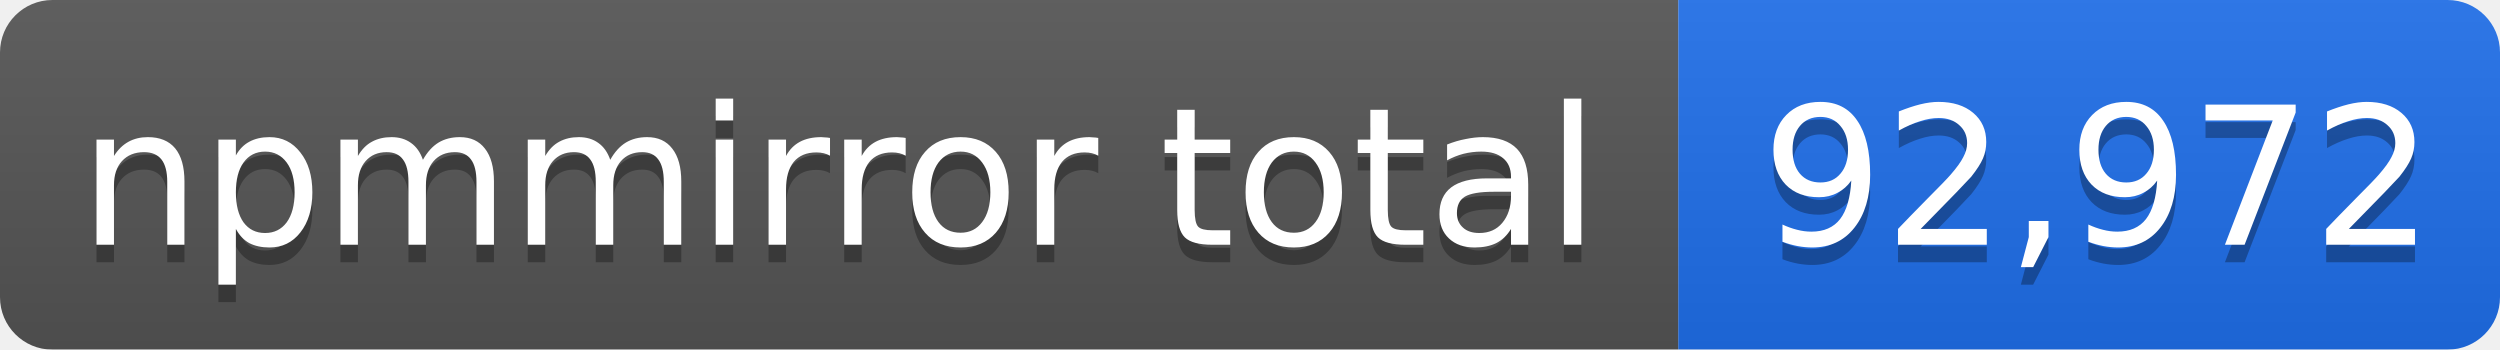
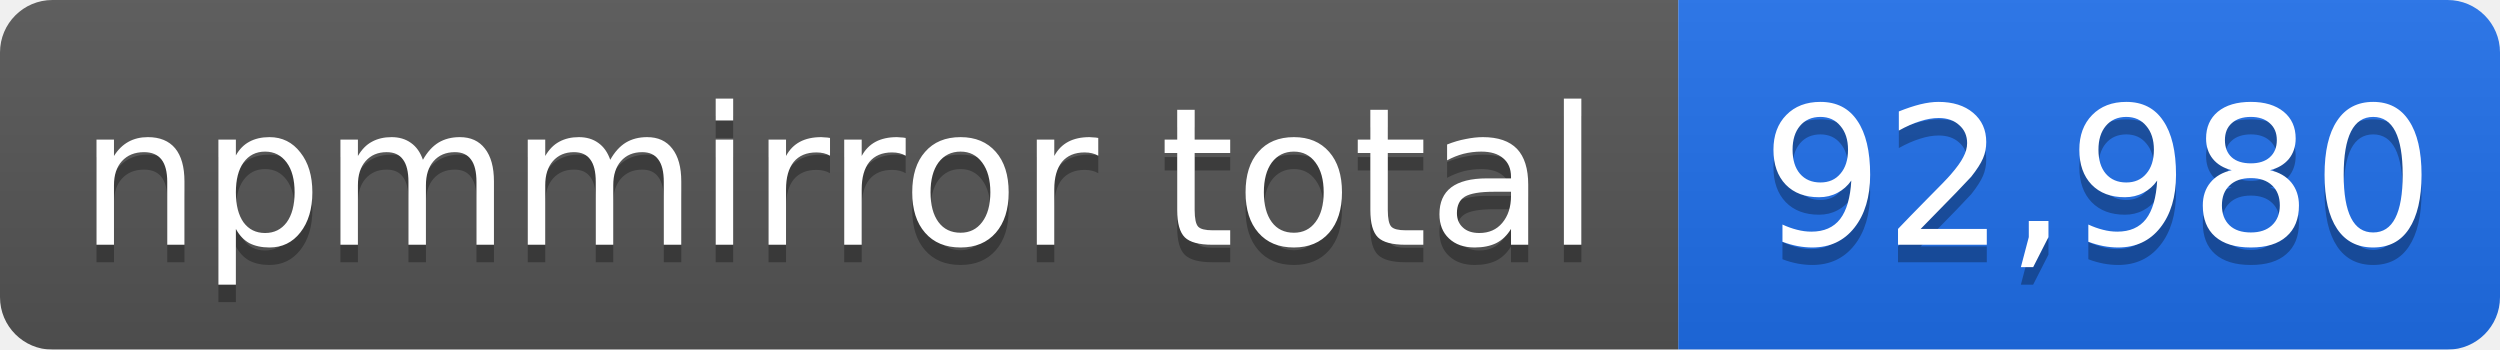
- <svg xmlns="http://www.w3.org/2000/svg" width="143" height="20" role="img" aria-label="npmmirror total: 92,972">
+ <svg xmlns="http://www.w3.org/2000/svg" width="143" height="20" role="img" aria-label="npmmirror total: 92,980">
  <linearGradient id="s" x2="0" y2="100%">
    <stop offset="0" stop-color="#bbb" stop-opacity=".1" />
    <stop offset="1" stop-opacity=".1" />
  </linearGradient>
  <mask id="m">
    <rect width="143" height="20" rx="3" fill="#fff" />
  </mask>
  <g mask="url(#m)">
    <rect width="96" height="20" fill="#555" />
    <rect x="96" width="47" height="20" fill="#1f6feb" />
    <rect width="143" height="20" fill="url(#s)" />
  </g>
  <g fill="#fff" text-anchor="middle" font-family="Verdana,Geneva,DejaVu Sans,sans-serif" font-size="11">
    <text x="48" y="15" fill="#010101" fill-opacity=".3">npmmirror total</text>
    <text x="48" y="14">npmmirror total</text>
-     <text x="120" y="15" fill="#010101" fill-opacity=".3">92,972</text>
-     <text x="120" y="14">92,972</text>
+     <text x="120" y="15" fill="#010101" fill-opacity=".3">92,980</text>
+     <text x="120" y="14">92,980</text>
  </g>
</svg>
